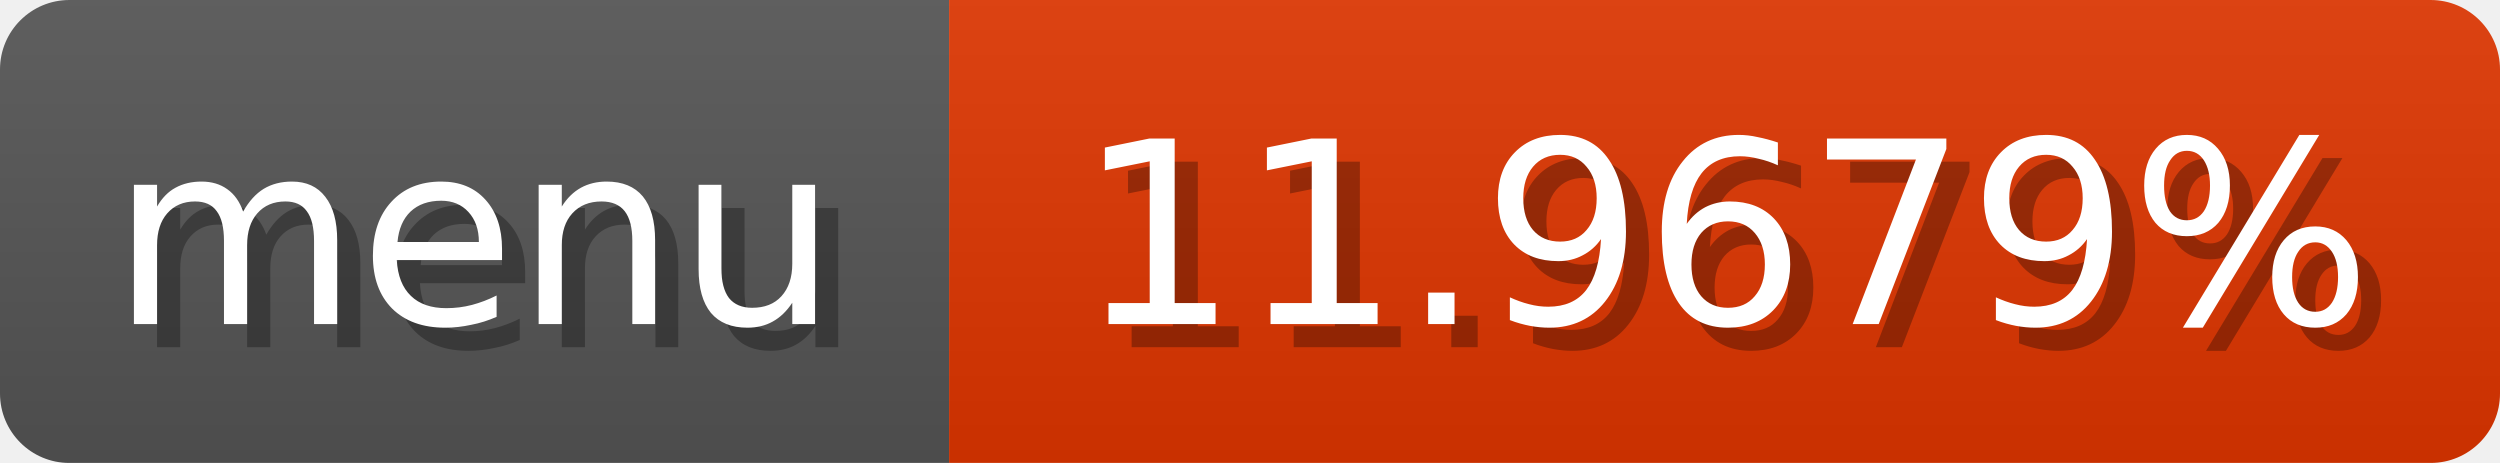
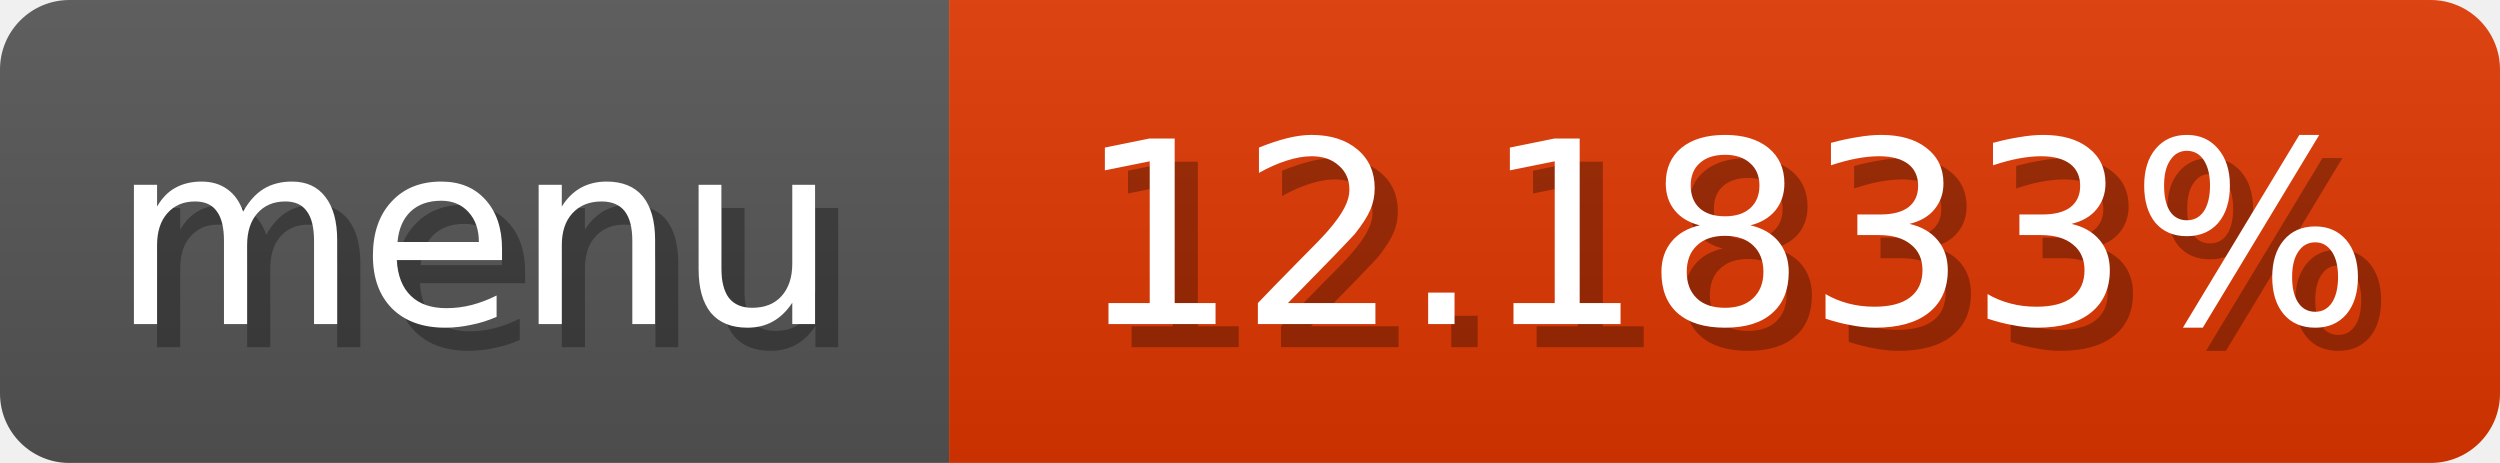
<svg xmlns="http://www.w3.org/2000/svg" width="108" height="20">
  <linearGradient id="b" x2="0" y2="100%">
    <stop offset="0" stop-color="#bbb" stop-opacity=".1" />
    <stop offset="1" stop-opacity=".1" />
  </linearGradient>
  <mask id="anybadge_1">
    <rect width="108" height="20" rx="3" fill="#fff" />
  </mask>
  <g mask="url(#anybadge_1)">
    <path fill="#555" d="M0 0h41v20H0z" />
-     <path fill="#e03600" d="M41 0h67v20H41z" />
+     <path fill="#e03700" d="M41 0h67v20H41z" />
    <path fill="url(#b)" d="M0 0h108v20H0z" />
  </g>
  <g fill="#fff" text-anchor="middle" font-family="DejaVu Sans,Verdana,Geneva,sans-serif" font-size="11">
    <text x="21.5" y="15" fill="#010101" fill-opacity=".3">menu</text>
    <text x="20.5" y="14">menu</text>
  </g>
  <g fill="#fff" text-anchor="middle" font-family="DejaVu Sans,Verdana,Geneva,sans-serif" font-size="11">
-     <text x="75.5" y="15" fill="#010101" fill-opacity=".3">11.9679%</text>
-     <text x="74.5" y="14">11.9679%</text>
+     <text x="75.5" y="15" fill="#010101" fill-opacity=".3">12.1833%</text>
+     <text x="74.5" y="14">12.1833%</text>
  </g>
</svg>
